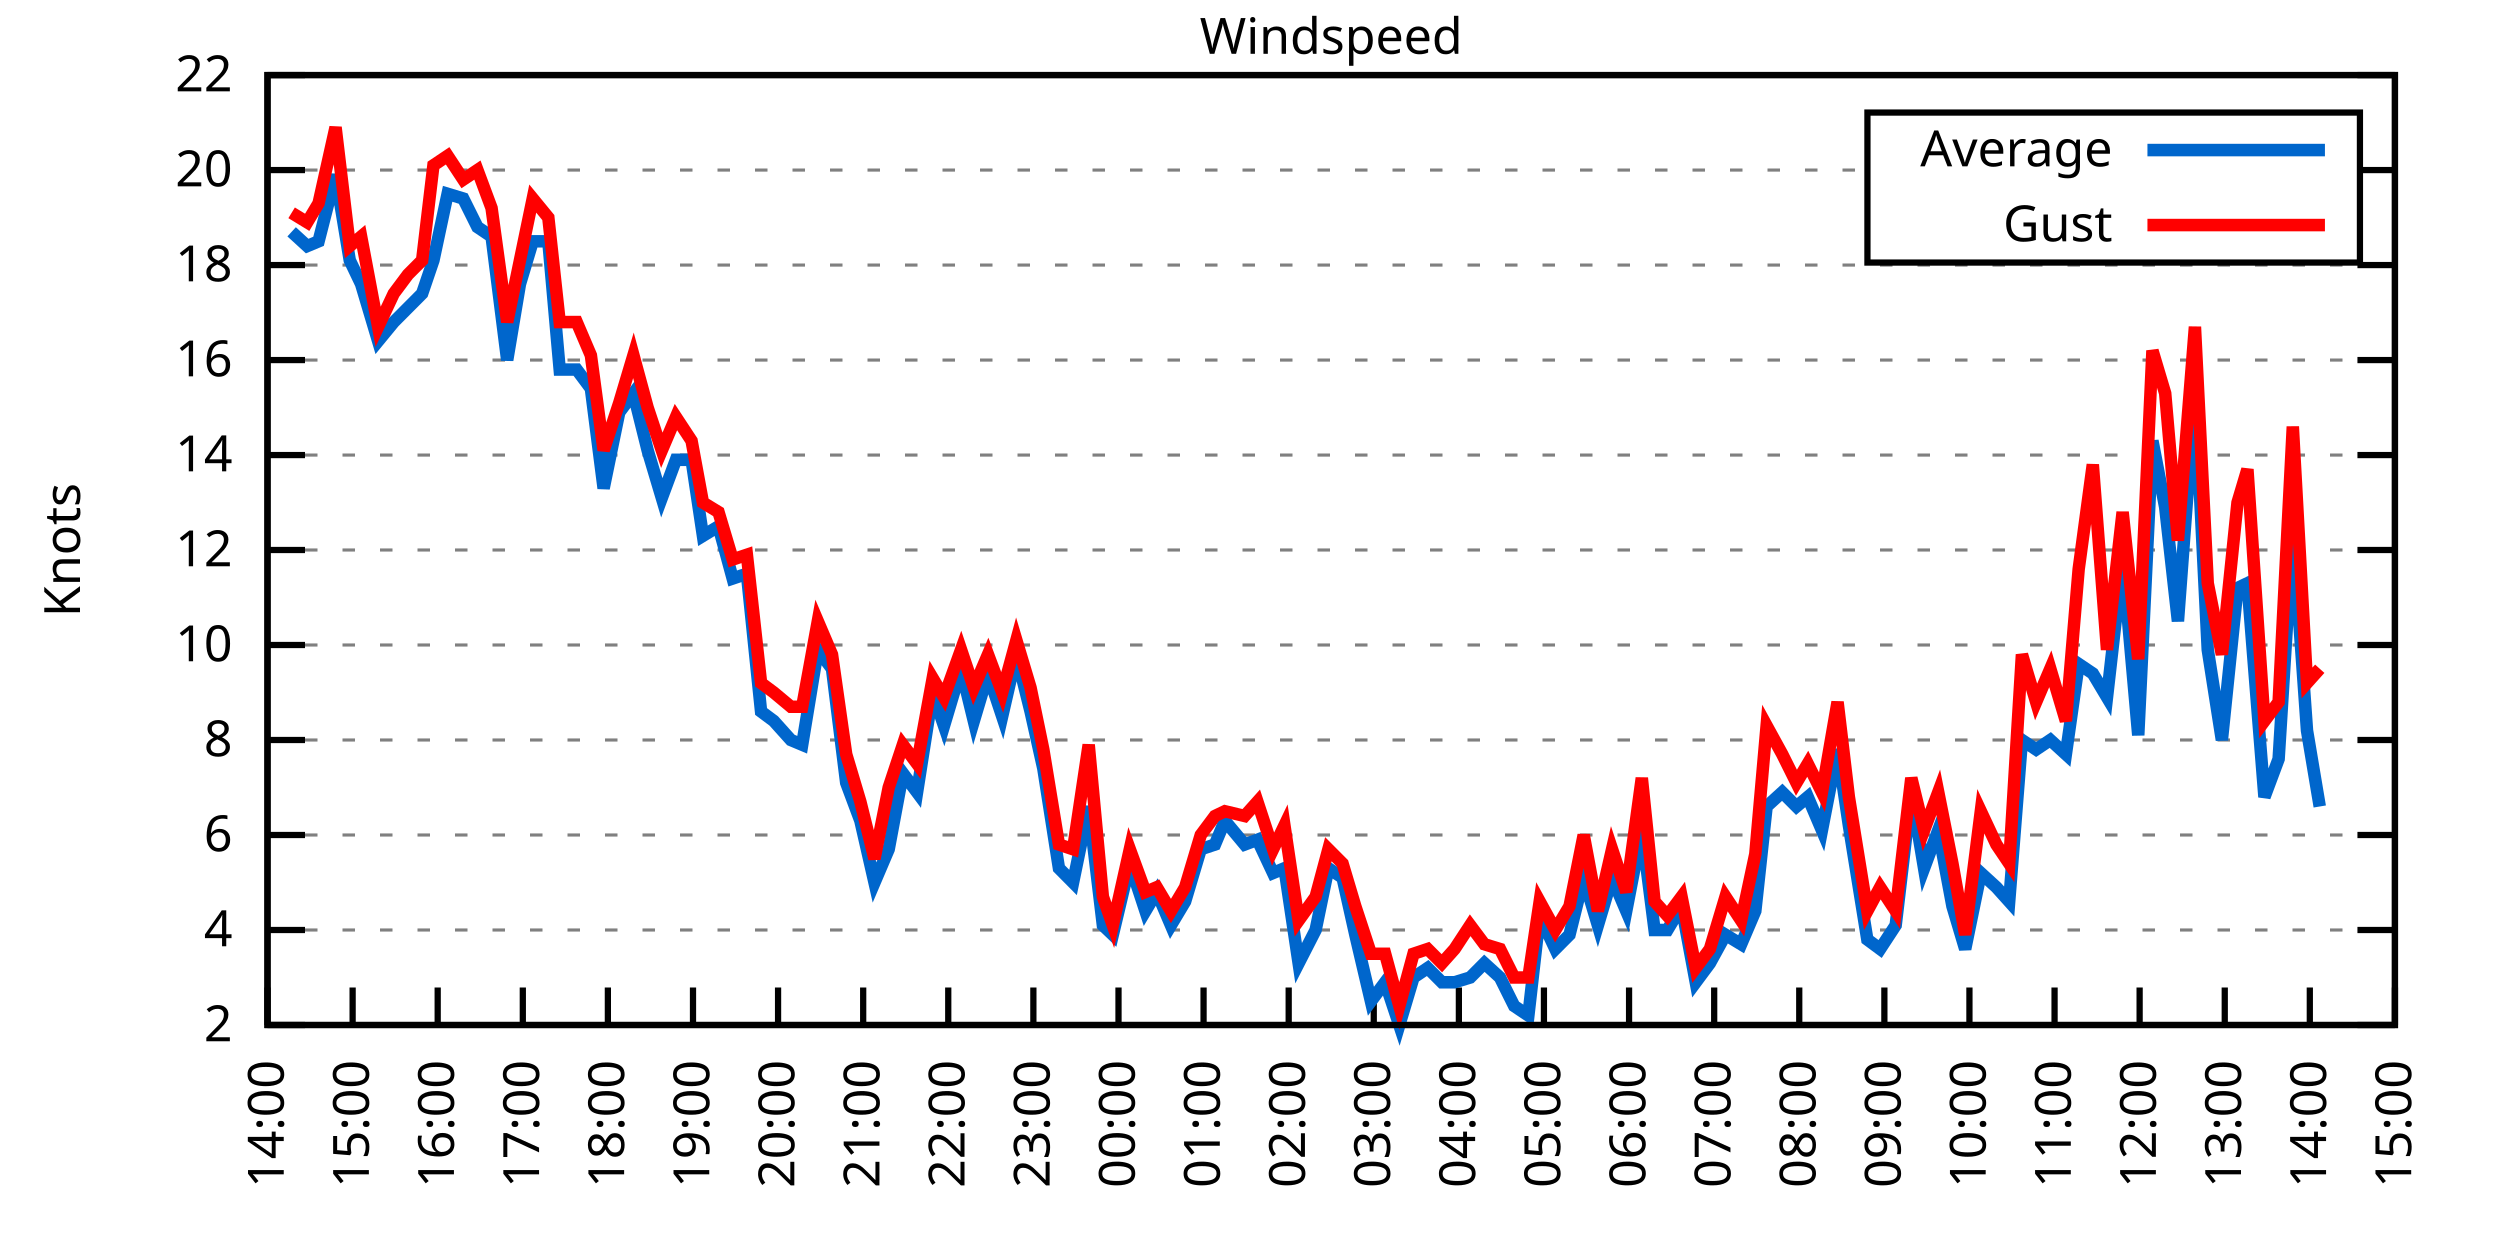
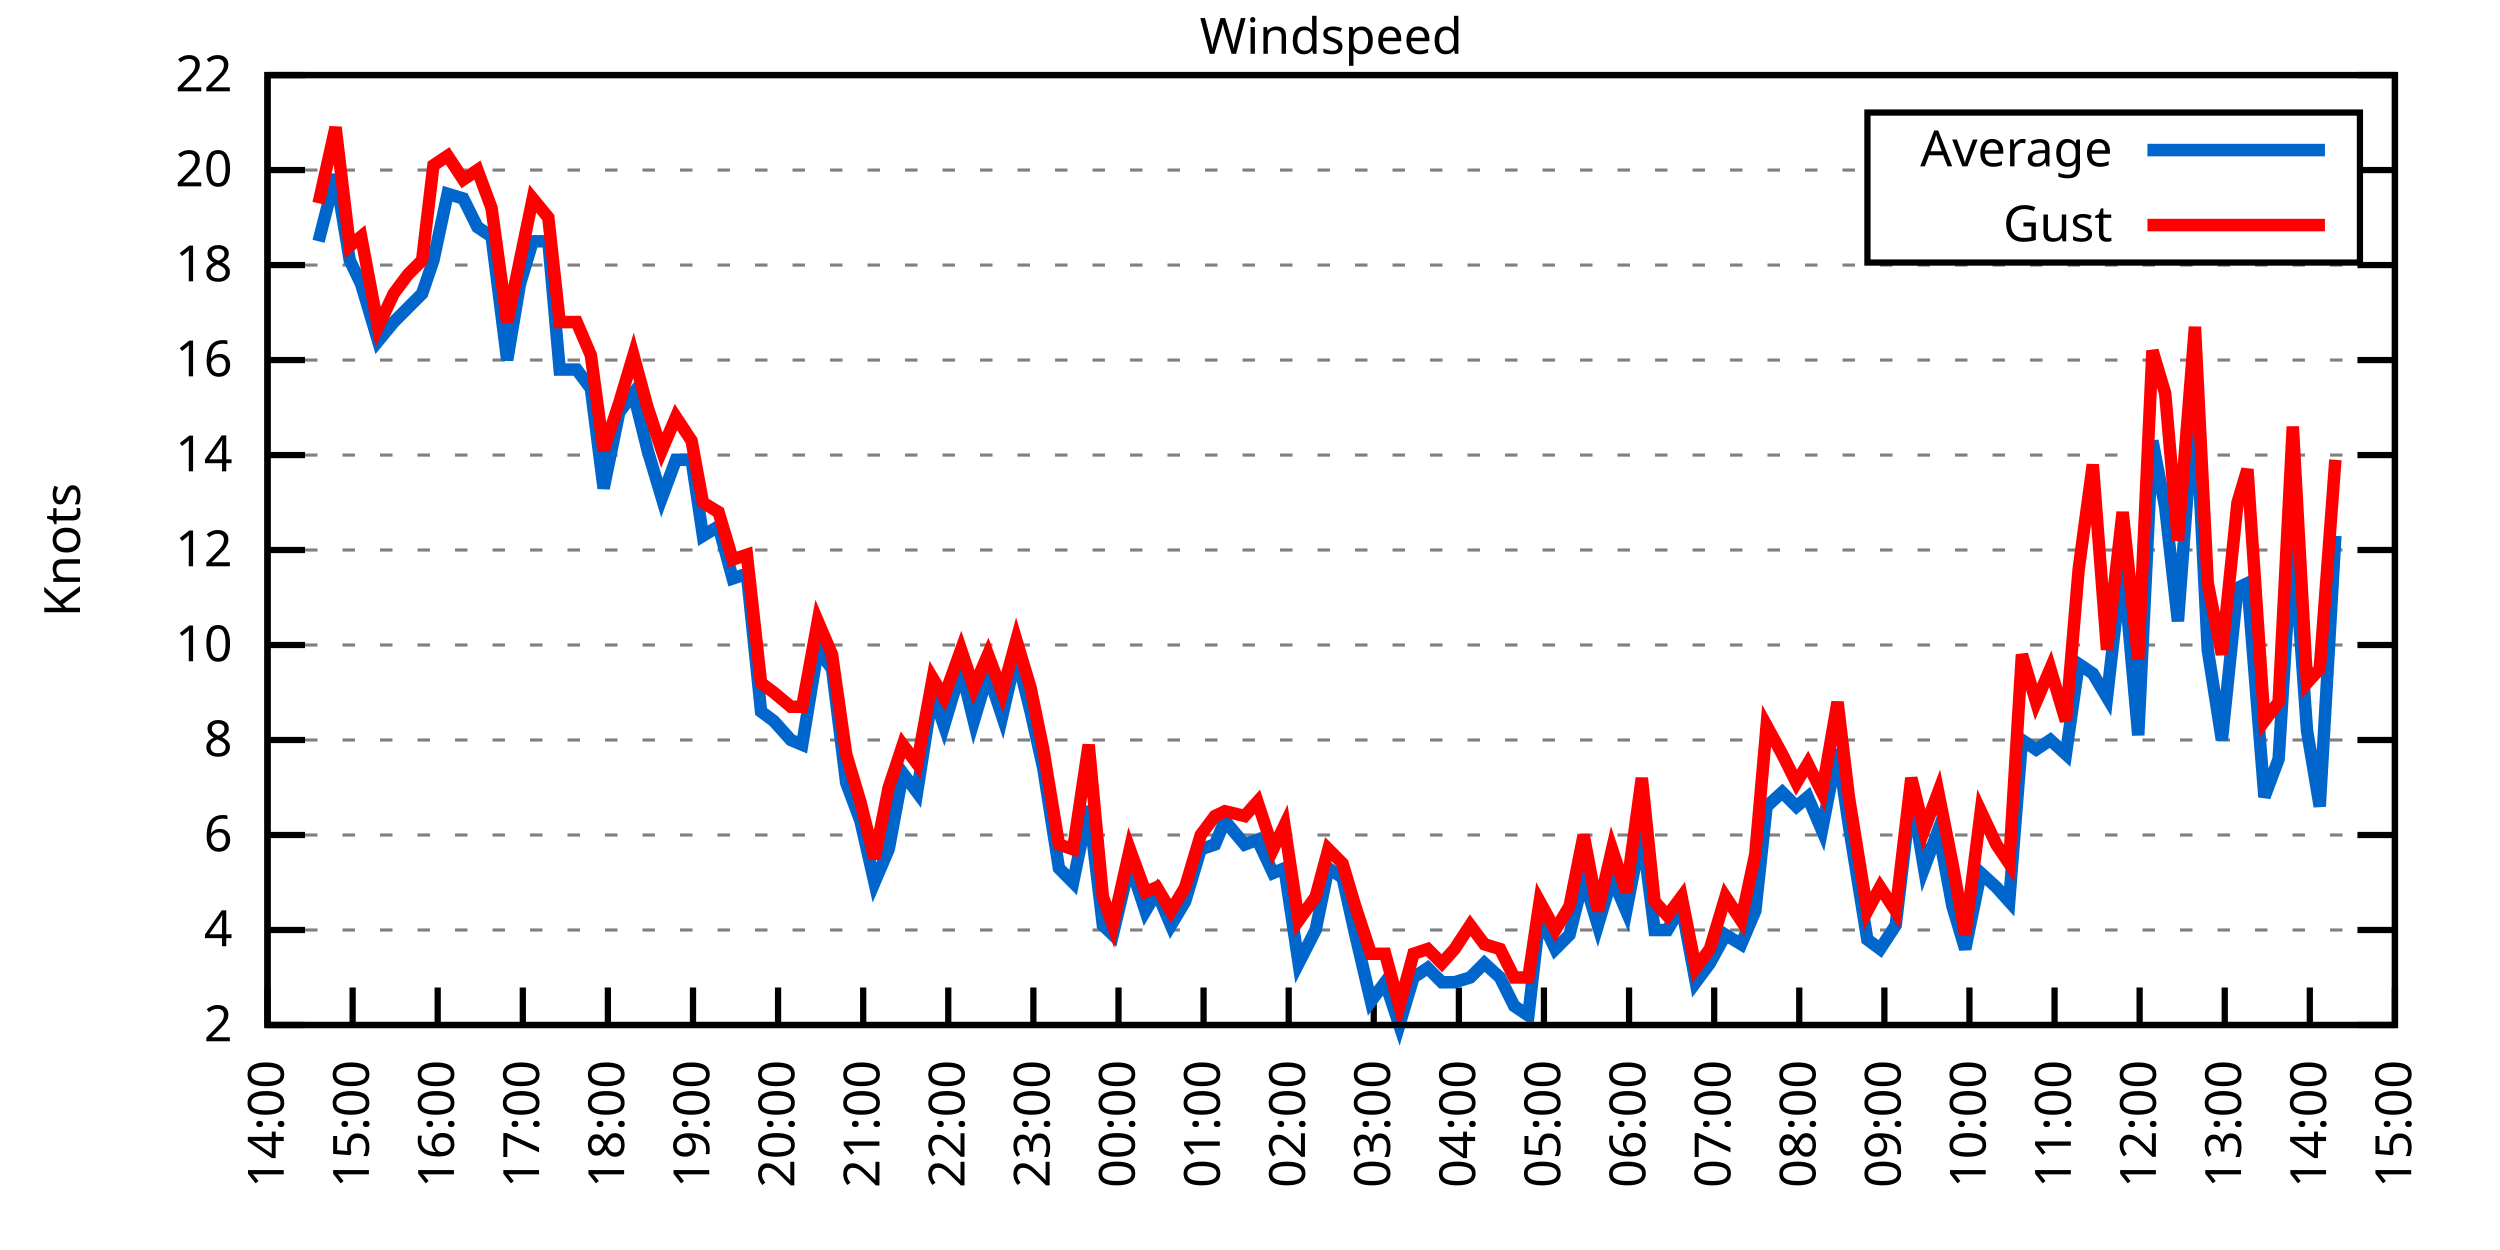
<svg xmlns="http://www.w3.org/2000/svg" xmlns:xlink="http://www.w3.org/1999/xlink" width="400" height="200" viewBox="0 0 400 200">
  <g id="gnuplot_canvas">
    <rect x="0" y="0" width="400" height="200" fill="none" />
    <defs>
      <circle id="gpDot" r="0.5" stroke-width="0.5" stroke="currentColor" />
      <path id="gpPt0" stroke-width="0.333" stroke="currentColor" d="M-1,0 h2 M0,-1 v2" />
      <path id="gpPt1" stroke-width="0.333" stroke="currentColor" d="M-1,-1 L1,1 M1,-1 L-1,1" />
      <path id="gpPt2" stroke-width="0.333" stroke="currentColor" d="M-1,0 L1,0 M0,-1 L0,1 M-1,-1 L1,1 M-1,1 L1,-1" />
      <rect id="gpPt3" stroke-width="0.333" stroke="currentColor" x="-1" y="-1" width="2" height="2" />
      <rect id="gpPt4" stroke-width="0.333" stroke="currentColor" fill="currentColor" x="-1" y="-1" width="2" height="2" />
      <circle id="gpPt5" stroke-width="0.333" stroke="currentColor" cx="0" cy="0" r="1" />
      <use xlink:href="#gpPt5" id="gpPt6" fill="currentColor" stroke="none" />
      <path id="gpPt7" stroke-width="0.333" stroke="currentColor" d="M0,-1.33 L-1.33,0.67 L1.33,0.67 z" />
      <use xlink:href="#gpPt7" id="gpPt8" fill="currentColor" stroke="none" />
      <use xlink:href="#gpPt7" id="gpPt9" stroke="currentColor" transform="rotate(180)" />
      <use xlink:href="#gpPt9" id="gpPt10" fill="currentColor" stroke="none" />
      <use xlink:href="#gpPt3" id="gpPt11" stroke="currentColor" transform="rotate(45)" />
      <use xlink:href="#gpPt11" id="gpPt12" fill="currentColor" stroke="none" />
      <path id="gpPt13" stroke-width="0.333" stroke="currentColor" d="M0,1.330 L1.265,0.411 L0.782,-1.067 L-0.782,-1.076 L-1.265,0.411 z" />
      <use xlink:href="#gpPt13" id="gpPt14" fill="currentColor" stroke="none" />
      <filter id="textbox" filterUnits="objectBoundingBox" x="0" y="0" height="1" width="1">
        <feFlood flood-color="white" flood-opacity="1" result="bgnd" />
        <feComposite in="SourceGraphic" in2="bgnd" operator="atop" />
      </filter>
      <filter id="greybox" filterUnits="objectBoundingBox" x="0" y="0" height="1" width="1">
        <feFlood flood-color="lightgrey" flood-opacity="1" result="grey" />
        <feComposite in="SourceGraphic" in2="grey" operator="atop" />
      </filter>
    </defs>
    <g fill="none" color="white" stroke="currentColor" stroke-width="1.00" stroke-linecap="butt" stroke-linejoin="miter">
</g>
    <g fill="none" color="black" stroke="currentColor" stroke-width="1.00" stroke-linecap="butt" stroke-linejoin="miter">
      <g stroke="none" shape-rendering="crispEdges">
        <polygon fill="rgb(255, 255, 255)" points="42.80,164.00 383.18,164.00 383.18,12.02 42.80,12.02 " />
      </g>
    </g>
    <g fill="none" color="black" stroke="currentColor" stroke-width="1.00" stroke-linecap="butt" stroke-linejoin="miter">
</g>
    <g fill="none" color="black" stroke="black" stroke-width="0.50" stroke-linecap="butt" stroke-linejoin="miter">
</g>
    <g fill="none" color="gray" stroke="currentColor" stroke-width="0.50" stroke-linecap="butt" stroke-linejoin="miter">
      <path stroke="gray" stroke-dasharray="2,4" class="gridline" d="M42.80,164.00 L383.19,164.00  " />
    </g>
    <g fill="none" color="gray" stroke="gray" stroke-width="1.00" stroke-linecap="butt" stroke-linejoin="miter">
</g>
    <g fill="none" color="black" stroke="currentColor" stroke-width="1.00" stroke-linecap="butt" stroke-linejoin="miter">
      <path stroke="black" d="M42.80,164.00 L48.80,164.00 M383.19,164.00 L377.19,164.00  " />
      <g transform="translate(37.20,166.60)" stroke="none" fill="black" font-family="Sans" font-size="8.00" text-anchor="end">
        <text>
          <tspan font-family="Sans"> 2</tspan>
        </text>
      </g>
    </g>
    <g fill="none" color="black" stroke="currentColor" stroke-width="1.00" stroke-linecap="butt" stroke-linejoin="miter">
</g>
    <g fill="none" color="black" stroke="black" stroke-width="0.50" stroke-linecap="butt" stroke-linejoin="miter">
</g>
    <g fill="none" color="gray" stroke="currentColor" stroke-width="0.50" stroke-linecap="butt" stroke-linejoin="miter">
      <path stroke="gray" stroke-dasharray="2,4" class="gridline" d="M42.80,148.80 L383.19,148.80  " />
    </g>
    <g fill="none" color="gray" stroke="gray" stroke-width="1.00" stroke-linecap="butt" stroke-linejoin="miter">
</g>
    <g fill="none" color="black" stroke="currentColor" stroke-width="1.00" stroke-linecap="butt" stroke-linejoin="miter">
      <path stroke="black" d="M42.80,148.80 L48.80,148.80 M383.19,148.80 L377.19,148.80  " />
      <g transform="translate(37.20,151.40)" stroke="none" fill="black" font-family="Sans" font-size="8.00" text-anchor="end">
        <text>
          <tspan font-family="Sans"> 4</tspan>
        </text>
      </g>
    </g>
    <g fill="none" color="black" stroke="currentColor" stroke-width="1.00" stroke-linecap="butt" stroke-linejoin="miter">
</g>
    <g fill="none" color="black" stroke="black" stroke-width="0.50" stroke-linecap="butt" stroke-linejoin="miter">
</g>
    <g fill="none" color="gray" stroke="currentColor" stroke-width="0.50" stroke-linecap="butt" stroke-linejoin="miter">
      <path stroke="gray" stroke-dasharray="2,4" class="gridline" d="M42.80,133.60 L383.19,133.60  " />
    </g>
    <g fill="none" color="gray" stroke="gray" stroke-width="1.00" stroke-linecap="butt" stroke-linejoin="miter">
</g>
    <g fill="none" color="black" stroke="currentColor" stroke-width="1.00" stroke-linecap="butt" stroke-linejoin="miter">
      <path stroke="black" d="M42.80,133.60 L48.80,133.60 M383.19,133.60 L377.19,133.60  " />
      <g transform="translate(37.20,136.20)" stroke="none" fill="black" font-family="Sans" font-size="8.00" text-anchor="end">
        <text>
          <tspan font-family="Sans"> 6</tspan>
        </text>
      </g>
    </g>
    <g fill="none" color="black" stroke="currentColor" stroke-width="1.00" stroke-linecap="butt" stroke-linejoin="miter">
</g>
    <g fill="none" color="black" stroke="black" stroke-width="0.50" stroke-linecap="butt" stroke-linejoin="miter">
</g>
    <g fill="none" color="gray" stroke="currentColor" stroke-width="0.50" stroke-linecap="butt" stroke-linejoin="miter">
      <path stroke="gray" stroke-dasharray="2,4" class="gridline" d="M42.80,118.40 L383.19,118.40  " />
    </g>
    <g fill="none" color="gray" stroke="gray" stroke-width="1.00" stroke-linecap="butt" stroke-linejoin="miter">
</g>
    <g fill="none" color="black" stroke="currentColor" stroke-width="1.00" stroke-linecap="butt" stroke-linejoin="miter">
      <path stroke="black" d="M42.80,118.40 L48.80,118.40 M383.19,118.40 L377.19,118.40  " />
      <g transform="translate(37.20,121.00)" stroke="none" fill="black" font-family="Sans" font-size="8.00" text-anchor="end">
        <text>
          <tspan font-family="Sans"> 8</tspan>
        </text>
      </g>
    </g>
    <g fill="none" color="black" stroke="currentColor" stroke-width="1.00" stroke-linecap="butt" stroke-linejoin="miter">
</g>
    <g fill="none" color="black" stroke="black" stroke-width="0.50" stroke-linecap="butt" stroke-linejoin="miter">
</g>
    <g fill="none" color="gray" stroke="currentColor" stroke-width="0.50" stroke-linecap="butt" stroke-linejoin="miter">
      <path stroke="gray" stroke-dasharray="2,4" class="gridline" d="M42.80,103.20 L383.19,103.20  " />
    </g>
    <g fill="none" color="gray" stroke="gray" stroke-width="1.00" stroke-linecap="butt" stroke-linejoin="miter">
</g>
    <g fill="none" color="black" stroke="currentColor" stroke-width="1.00" stroke-linecap="butt" stroke-linejoin="miter">
      <path stroke="black" d="M42.80,103.20 L48.80,103.20 M383.19,103.20 L377.19,103.20  " />
      <g transform="translate(37.20,105.80)" stroke="none" fill="black" font-family="Sans" font-size="8.00" text-anchor="end">
        <text>
          <tspan font-family="Sans"> 10</tspan>
        </text>
      </g>
    </g>
    <g fill="none" color="black" stroke="currentColor" stroke-width="1.00" stroke-linecap="butt" stroke-linejoin="miter">
</g>
    <g fill="none" color="black" stroke="black" stroke-width="0.50" stroke-linecap="butt" stroke-linejoin="miter">
</g>
    <g fill="none" color="gray" stroke="currentColor" stroke-width="0.50" stroke-linecap="butt" stroke-linejoin="miter">
      <path stroke="gray" stroke-dasharray="2,4" class="gridline" d="M42.80,88.00 L383.19,88.00  " />
    </g>
    <g fill="none" color="gray" stroke="gray" stroke-width="1.00" stroke-linecap="butt" stroke-linejoin="miter">
</g>
    <g fill="none" color="black" stroke="currentColor" stroke-width="1.00" stroke-linecap="butt" stroke-linejoin="miter">
      <path stroke="black" d="M42.80,88.00 L48.80,88.00 M383.19,88.00 L377.19,88.00  " />
      <g transform="translate(37.20,90.60)" stroke="none" fill="black" font-family="Sans" font-size="8.00" text-anchor="end">
        <text>
          <tspan font-family="Sans"> 12</tspan>
        </text>
      </g>
    </g>
    <g fill="none" color="black" stroke="currentColor" stroke-width="1.00" stroke-linecap="butt" stroke-linejoin="miter">
</g>
    <g fill="none" color="black" stroke="black" stroke-width="0.50" stroke-linecap="butt" stroke-linejoin="miter">
</g>
    <g fill="none" color="gray" stroke="currentColor" stroke-width="0.50" stroke-linecap="butt" stroke-linejoin="miter">
      <path stroke="gray" stroke-dasharray="2,4" class="gridline" d="M42.80,72.81 L383.19,72.81  " />
    </g>
    <g fill="none" color="gray" stroke="gray" stroke-width="1.00" stroke-linecap="butt" stroke-linejoin="miter">
</g>
    <g fill="none" color="black" stroke="currentColor" stroke-width="1.00" stroke-linecap="butt" stroke-linejoin="miter">
      <path stroke="black" d="M42.80,72.81 L48.80,72.81 M383.19,72.81 L377.19,72.81  " />
      <g transform="translate(37.20,75.41)" stroke="none" fill="black" font-family="Sans" font-size="8.00" text-anchor="end">
        <text>
          <tspan font-family="Sans"> 14</tspan>
        </text>
      </g>
    </g>
    <g fill="none" color="black" stroke="currentColor" stroke-width="1.00" stroke-linecap="butt" stroke-linejoin="miter">
</g>
    <g fill="none" color="black" stroke="black" stroke-width="0.50" stroke-linecap="butt" stroke-linejoin="miter">
</g>
    <g fill="none" color="gray" stroke="currentColor" stroke-width="0.50" stroke-linecap="butt" stroke-linejoin="miter">
      <path stroke="gray" stroke-dasharray="2,4" class="gridline" d="M42.80,57.61 L383.19,57.61  " />
    </g>
    <g fill="none" color="gray" stroke="gray" stroke-width="1.00" stroke-linecap="butt" stroke-linejoin="miter">
</g>
    <g fill="none" color="black" stroke="currentColor" stroke-width="1.00" stroke-linecap="butt" stroke-linejoin="miter">
      <path stroke="black" d="M42.80,57.61 L48.80,57.61 M383.19,57.61 L377.19,57.61  " />
      <g transform="translate(37.20,60.21)" stroke="none" fill="black" font-family="Sans" font-size="8.00" text-anchor="end">
        <text>
          <tspan font-family="Sans"> 16</tspan>
        </text>
      </g>
    </g>
    <g fill="none" color="black" stroke="currentColor" stroke-width="1.00" stroke-linecap="butt" stroke-linejoin="miter">
</g>
    <g fill="none" color="black" stroke="black" stroke-width="0.50" stroke-linecap="butt" stroke-linejoin="miter">
</g>
    <g fill="none" color="gray" stroke="currentColor" stroke-width="0.50" stroke-linecap="butt" stroke-linejoin="miter">
      <path stroke="gray" stroke-dasharray="2,4" class="gridline" d="M42.80,42.41 L383.19,42.41  " />
    </g>
    <g fill="none" color="gray" stroke="gray" stroke-width="1.00" stroke-linecap="butt" stroke-linejoin="miter">
</g>
    <g fill="none" color="black" stroke="currentColor" stroke-width="1.00" stroke-linecap="butt" stroke-linejoin="miter">
      <path stroke="black" d="M42.80,42.41 L48.80,42.41 M383.19,42.41 L377.19,42.41  " />
      <g transform="translate(37.20,45.01)" stroke="none" fill="black" font-family="Sans" font-size="8.00" text-anchor="end">
        <text>
          <tspan font-family="Sans"> 18</tspan>
        </text>
      </g>
    </g>
    <g fill="none" color="black" stroke="currentColor" stroke-width="1.00" stroke-linecap="butt" stroke-linejoin="miter">
</g>
    <g fill="none" color="black" stroke="black" stroke-width="0.50" stroke-linecap="butt" stroke-linejoin="miter">
</g>
    <g fill="none" color="gray" stroke="currentColor" stroke-width="0.50" stroke-linecap="butt" stroke-linejoin="miter">
      <path stroke="gray" stroke-dasharray="2,4" class="gridline" d="M42.80,27.21 L298.79,27.21 M377.59,27.21 L383.19,27.21  " />
    </g>
    <g fill="none" color="gray" stroke="gray" stroke-width="1.00" stroke-linecap="butt" stroke-linejoin="miter">
</g>
    <g fill="none" color="black" stroke="currentColor" stroke-width="1.00" stroke-linecap="butt" stroke-linejoin="miter">
      <path stroke="black" d="M42.80,27.21 L48.80,27.21 M383.19,27.21 L377.19,27.21  " />
      <g transform="translate(37.20,29.81)" stroke="none" fill="black" font-family="Sans" font-size="8.00" text-anchor="end">
        <text>
          <tspan font-family="Sans"> 20</tspan>
        </text>
      </g>
    </g>
    <g fill="none" color="black" stroke="currentColor" stroke-width="1.00" stroke-linecap="butt" stroke-linejoin="miter">
</g>
    <g fill="none" color="black" stroke="black" stroke-width="0.50" stroke-linecap="butt" stroke-linejoin="miter">
</g>
    <g fill="none" color="gray" stroke="currentColor" stroke-width="0.50" stroke-linecap="butt" stroke-linejoin="miter">
      <path stroke="gray" stroke-dasharray="2,4" class="gridline" d="M42.80,12.01 L383.19,12.01  " />
    </g>
    <g fill="none" color="gray" stroke="gray" stroke-width="1.00" stroke-linecap="butt" stroke-linejoin="miter">
</g>
    <g fill="none" color="black" stroke="currentColor" stroke-width="1.00" stroke-linecap="butt" stroke-linejoin="miter">
      <path stroke="black" d="M42.80,12.01 L48.80,12.01 M383.19,12.01 L377.19,12.01  " />
      <g transform="translate(37.20,14.61)" stroke="none" fill="black" font-family="Sans" font-size="8.00" text-anchor="end">
        <text>
          <tspan font-family="Sans"> 22</tspan>
        </text>
      </g>
    </g>
    <g fill="none" color="black" stroke="currentColor" stroke-width="1.00" stroke-linecap="butt" stroke-linejoin="miter">
      <path stroke="black" d="M42.80,164.00 L42.80,158.00  " />
      <g transform="translate(45.40,169.60) rotate(270.00)" stroke="none" fill="black" font-family="Sans" font-size="8.00" text-anchor="end">
        <text>
          <tspan font-family="Sans">14:00</tspan>
        </text>
      </g>
    </g>
    <g fill="none" color="black" stroke="currentColor" stroke-width="1.00" stroke-linecap="butt" stroke-linejoin="miter">
      <path stroke="black" d="M56.42,164.00 L56.42,158.00  " />
      <g transform="translate(59.02,169.60) rotate(270.00)" stroke="none" fill="black" font-family="Sans" font-size="8.00" text-anchor="end">
        <text>
          <tspan font-family="Sans">15:00</tspan>
        </text>
      </g>
    </g>
    <g fill="none" color="black" stroke="currentColor" stroke-width="1.00" stroke-linecap="butt" stroke-linejoin="miter">
      <path stroke="black" d="M70.03,164.00 L70.03,158.00  " />
      <g transform="translate(72.63,169.60) rotate(270.00)" stroke="none" fill="black" font-family="Sans" font-size="8.00" text-anchor="end">
        <text>
          <tspan font-family="Sans">16:00</tspan>
        </text>
      </g>
    </g>
    <g fill="none" color="black" stroke="currentColor" stroke-width="1.00" stroke-linecap="butt" stroke-linejoin="miter">
      <path stroke="black" d="M83.65,164.00 L83.65,158.00  " />
      <g transform="translate(86.25,169.60) rotate(270.00)" stroke="none" fill="black" font-family="Sans" font-size="8.00" text-anchor="end">
        <text>
          <tspan font-family="Sans">17:00</tspan>
        </text>
      </g>
    </g>
    <g fill="none" color="black" stroke="currentColor" stroke-width="1.00" stroke-linecap="butt" stroke-linejoin="miter">
      <path stroke="black" d="M97.26,164.00 L97.26,158.00  " />
      <g transform="translate(99.86,169.60) rotate(270.00)" stroke="none" fill="black" font-family="Sans" font-size="8.00" text-anchor="end">
        <text>
          <tspan font-family="Sans">18:00</tspan>
        </text>
      </g>
    </g>
    <g fill="none" color="black" stroke="currentColor" stroke-width="1.00" stroke-linecap="butt" stroke-linejoin="miter">
      <path stroke="black" d="M110.88,164.00 L110.88,158.00  " />
      <g transform="translate(113.48,169.60) rotate(270.00)" stroke="none" fill="black" font-family="Sans" font-size="8.00" text-anchor="end">
        <text>
          <tspan font-family="Sans">19:00</tspan>
        </text>
      </g>
    </g>
    <g fill="none" color="black" stroke="currentColor" stroke-width="1.00" stroke-linecap="butt" stroke-linejoin="miter">
      <path stroke="black" d="M124.49,164.00 L124.49,158.00  " />
      <g transform="translate(127.09,169.60) rotate(270.00)" stroke="none" fill="black" font-family="Sans" font-size="8.00" text-anchor="end">
        <text>
          <tspan font-family="Sans">20:00</tspan>
        </text>
      </g>
    </g>
    <g fill="none" color="black" stroke="currentColor" stroke-width="1.00" stroke-linecap="butt" stroke-linejoin="miter">
      <path stroke="black" d="M138.11,164.00 L138.11,158.00  " />
      <g transform="translate(140.71,169.60) rotate(270.00)" stroke="none" fill="black" font-family="Sans" font-size="8.00" text-anchor="end">
        <text>
          <tspan font-family="Sans">21:00</tspan>
        </text>
      </g>
    </g>
    <g fill="none" color="black" stroke="currentColor" stroke-width="1.00" stroke-linecap="butt" stroke-linejoin="miter">
      <path stroke="black" d="M151.72,164.00 L151.72,158.00  " />
      <g transform="translate(154.32,169.60) rotate(270.00)" stroke="none" fill="black" font-family="Sans" font-size="8.00" text-anchor="end">
        <text>
          <tspan font-family="Sans">22:00</tspan>
        </text>
      </g>
    </g>
    <g fill="none" color="black" stroke="currentColor" stroke-width="1.00" stroke-linecap="butt" stroke-linejoin="miter">
      <path stroke="black" d="M165.34,164.00 L165.34,158.00  " />
      <g transform="translate(167.94,169.60) rotate(270.00)" stroke="none" fill="black" font-family="Sans" font-size="8.00" text-anchor="end">
        <text>
          <tspan font-family="Sans">23:00</tspan>
        </text>
      </g>
    </g>
    <g fill="none" color="black" stroke="currentColor" stroke-width="1.00" stroke-linecap="butt" stroke-linejoin="miter">
      <path stroke="black" d="M178.96,164.00 L178.96,158.00  " />
      <g transform="translate(181.56,169.60) rotate(270.00)" stroke="none" fill="black" font-family="Sans" font-size="8.00" text-anchor="end">
        <text>
          <tspan font-family="Sans">00:00</tspan>
        </text>
      </g>
    </g>
    <g fill="none" color="black" stroke="currentColor" stroke-width="1.00" stroke-linecap="butt" stroke-linejoin="miter">
      <path stroke="black" d="M192.57,164.00 L192.57,158.00  " />
      <g transform="translate(195.17,169.60) rotate(270.00)" stroke="none" fill="black" font-family="Sans" font-size="8.00" text-anchor="end">
        <text>
          <tspan font-family="Sans">01:00</tspan>
        </text>
      </g>
    </g>
    <g fill="none" color="black" stroke="currentColor" stroke-width="1.00" stroke-linecap="butt" stroke-linejoin="miter">
      <path stroke="black" d="M206.19,164.00 L206.19,158.00  " />
      <g transform="translate(208.79,169.60) rotate(270.00)" stroke="none" fill="black" font-family="Sans" font-size="8.00" text-anchor="end">
        <text>
          <tspan font-family="Sans">02:00</tspan>
        </text>
      </g>
    </g>
    <g fill="none" color="black" stroke="currentColor" stroke-width="1.00" stroke-linecap="butt" stroke-linejoin="miter">
      <path stroke="black" d="M219.80,164.00 L219.80,158.00  " />
      <g transform="translate(222.40,169.60) rotate(270.00)" stroke="none" fill="black" font-family="Sans" font-size="8.00" text-anchor="end">
        <text>
          <tspan font-family="Sans">03:00</tspan>
        </text>
      </g>
    </g>
    <g fill="none" color="black" stroke="currentColor" stroke-width="1.00" stroke-linecap="butt" stroke-linejoin="miter">
      <path stroke="black" d="M233.42,164.00 L233.42,158.00  " />
      <g transform="translate(236.02,169.60) rotate(270.00)" stroke="none" fill="black" font-family="Sans" font-size="8.00" text-anchor="end">
        <text>
          <tspan font-family="Sans">04:00</tspan>
        </text>
      </g>
    </g>
    <g fill="none" color="black" stroke="currentColor" stroke-width="1.00" stroke-linecap="butt" stroke-linejoin="miter">
      <path stroke="black" d="M247.03,164.00 L247.03,158.00  " />
      <g transform="translate(249.63,169.60) rotate(270.00)" stroke="none" fill="black" font-family="Sans" font-size="8.00" text-anchor="end">
        <text>
          <tspan font-family="Sans">05:00</tspan>
        </text>
      </g>
    </g>
    <g fill="none" color="black" stroke="currentColor" stroke-width="1.00" stroke-linecap="butt" stroke-linejoin="miter">
      <path stroke="black" d="M260.65,164.00 L260.65,158.00  " />
      <g transform="translate(263.25,169.60) rotate(270.00)" stroke="none" fill="black" font-family="Sans" font-size="8.00" text-anchor="end">
        <text>
          <tspan font-family="Sans">06:00</tspan>
        </text>
      </g>
    </g>
    <g fill="none" color="black" stroke="currentColor" stroke-width="1.00" stroke-linecap="butt" stroke-linejoin="miter">
      <path stroke="black" d="M274.27,164.00 L274.27,158.00  " />
      <g transform="translate(276.87,169.60) rotate(270.00)" stroke="none" fill="black" font-family="Sans" font-size="8.00" text-anchor="end">
        <text>
          <tspan font-family="Sans">07:00</tspan>
        </text>
      </g>
    </g>
    <g fill="none" color="black" stroke="currentColor" stroke-width="1.00" stroke-linecap="butt" stroke-linejoin="miter">
      <path stroke="black" d="M287.88,164.00 L287.88,158.00  " />
      <g transform="translate(290.48,169.60) rotate(270.00)" stroke="none" fill="black" font-family="Sans" font-size="8.00" text-anchor="end">
        <text>
          <tspan font-family="Sans">08:00</tspan>
        </text>
      </g>
    </g>
    <g fill="none" color="black" stroke="currentColor" stroke-width="1.00" stroke-linecap="butt" stroke-linejoin="miter">
      <path stroke="black" d="M301.50,164.00 L301.50,158.00  " />
      <g transform="translate(304.10,169.60) rotate(270.00)" stroke="none" fill="black" font-family="Sans" font-size="8.00" text-anchor="end">
        <text>
          <tspan font-family="Sans">09:00</tspan>
        </text>
      </g>
    </g>
    <g fill="none" color="black" stroke="currentColor" stroke-width="1.00" stroke-linecap="butt" stroke-linejoin="miter">
      <path stroke="black" d="M315.11,164.00 L315.11,158.00  " />
      <g transform="translate(317.71,169.60) rotate(270.00)" stroke="none" fill="black" font-family="Sans" font-size="8.00" text-anchor="end">
        <text>
          <tspan font-family="Sans">10:00</tspan>
        </text>
      </g>
    </g>
    <g fill="none" color="black" stroke="currentColor" stroke-width="1.00" stroke-linecap="butt" stroke-linejoin="miter">
      <path stroke="black" d="M328.73,164.00 L328.73,158.00  " />
      <g transform="translate(331.33,169.60) rotate(270.00)" stroke="none" fill="black" font-family="Sans" font-size="8.00" text-anchor="end">
        <text>
          <tspan font-family="Sans">11:00</tspan>
        </text>
      </g>
    </g>
    <g fill="none" color="black" stroke="currentColor" stroke-width="1.00" stroke-linecap="butt" stroke-linejoin="miter">
      <path stroke="black" d="M342.34,164.00 L342.34,158.00  " />
      <g transform="translate(344.94,169.60) rotate(270.00)" stroke="none" fill="black" font-family="Sans" font-size="8.00" text-anchor="end">
        <text>
          <tspan font-family="Sans">12:00</tspan>
        </text>
      </g>
    </g>
    <g fill="none" color="black" stroke="currentColor" stroke-width="1.00" stroke-linecap="butt" stroke-linejoin="miter">
      <path stroke="black" d="M355.96,164.00 L355.96,158.00  " />
      <g transform="translate(358.56,169.60) rotate(270.00)" stroke="none" fill="black" font-family="Sans" font-size="8.00" text-anchor="end">
        <text>
          <tspan font-family="Sans">13:00</tspan>
        </text>
      </g>
    </g>
    <g fill="none" color="black" stroke="currentColor" stroke-width="1.00" stroke-linecap="butt" stroke-linejoin="miter">
      <path stroke="black" d="M369.57,164.00 L369.57,158.00  " />
      <g transform="translate(372.17,169.60) rotate(270.00)" stroke="none" fill="black" font-family="Sans" font-size="8.00" text-anchor="end">
        <text>
          <tspan font-family="Sans">14:00</tspan>
        </text>
      </g>
    </g>
    <g fill="none" color="black" stroke="currentColor" stroke-width="1.00" stroke-linecap="butt" stroke-linejoin="miter">
      <path stroke="black" d="M383.19,164.00 L383.19,158.00  " />
      <g transform="translate(385.79,169.60) rotate(270.00)" stroke="none" fill="black" font-family="Sans" font-size="8.00" text-anchor="end">
        <text>
          <tspan font-family="Sans">15:00</tspan>
        </text>
      </g>
    </g>
    <g fill="none" color="black" stroke="currentColor" stroke-width="1.00" stroke-linecap="butt" stroke-linejoin="miter">
</g>
    <g fill="none" color="black" stroke="currentColor" stroke-width="1.00" stroke-linecap="butt" stroke-linejoin="miter">
      <path stroke="black" d="M42.80,12.01 L42.80,164.00 L383.19,164.00 L383.19,12.01 L42.80,12.01 Z  " />
    </g>
    <g fill="none" color="black" stroke="currentColor" stroke-width="1.00" stroke-linecap="butt" stroke-linejoin="miter">
</g>
    <g fill="none" color="black" stroke="currentColor" stroke-width="1.00" stroke-linecap="butt" stroke-linejoin="miter">
      <path stroke="black" d="M298.79,42.01 L298.79,18.01 L377.59,18.01 L377.59,42.01 L298.79,42.01 Z  " />
    </g>
    <g id="Windspeed_plot_1">
      <g fill="none" color="white" stroke="black" stroke-width="2.00" stroke-linecap="butt" stroke-linejoin="miter">
</g>
      <g fill="none" color="black" stroke="currentColor" stroke-width="2.00" stroke-linecap="butt" stroke-linejoin="miter">
        <g transform="translate(337.99,26.61)" stroke="none" fill="black" font-family="Sans" font-size="8.00" text-anchor="end">
          <text>
            <tspan font-family="Sans">Average</tspan>
          </text>
        </g>
      </g>
      <g fill="none" color="black" stroke="currentColor" stroke-width="2.00" stroke-linecap="butt" stroke-linejoin="miter">
-         <path stroke="rgb(  0, 102, 204)" d="M343.59,24.01 L371.99,24.01 M46.66,37.09 L49.15,39.37 L50.97,38.61 L53.69,27.97 L55.96,41.65 L57.78,45.45   L60.50,54.57 L63.00,51.53 L65.27,49.25 L67.54,46.97 L69.35,41.65 L71.62,31.01 L74.12,31.77 L76.39,36.33   L78.65,37.85 L81.15,57.61 L83.19,45.45 L85.24,38.61 L87.73,38.61 L89.55,59.13 L92.27,59.13 L94.54,62.17   L96.58,78.13 L99.08,65.97 L101.35,62.93 L103.62,72.05 L105.89,79.65 L108.15,73.57 L110.65,73.57 L112.47,85.73   L114.96,84.21 L117.23,92.56 L119.50,91.80 L121.77,113.84 L123.81,115.36 L126.54,118.40 L128.35,119.16 L130.85,103.96   L133.12,107.00 L135.39,125.24 L137.66,131.32 L139.92,141.20 L142.19,135.88 L144.46,123.72 L146.73,126.76 L149.23,110.80   L151.04,116.12 L153.77,107.00 L155.81,115.36 L158.08,107.76 L160.35,114.60 L162.62,104.72 L164.89,113.84 L166.93,122.96   L169.43,138.92 L171.69,141.20 L174.19,129.04 L176.46,148.04 L178.05,149.56 L180.77,138.16 L183.27,145.76 L185.08,142.72   L187.35,148.04 L189.62,144.24 L192.12,135.88 L194.39,135.12 L195.98,131.32 L199.15,135.12 L201.19,134.36 L203.69,139.68   L205.51,138.92 L207.78,154.12 L210.50,148.80 L212.54,138.92 L214.81,140.44 L216.85,149.56 L219.35,160.20 L221.62,157.16   L223.89,164.00 L226.16,156.40 L228.43,154.88 L230.70,157.16 L232.74,157.16 L235.23,156.40 L237.50,154.12 L240.00,156.40   L242.27,160.96 L244.54,162.48 L246.35,146.52 L248.85,151.84 L251.12,149.56 L253.39,140.44 L255.66,148.04 L257.93,140.44   L260.20,145.76 L262.69,132.84 L264.73,148.80 L266.78,148.80 L269.05,145.00 L271.32,157.16 L273.58,154.12 L276.08,149.56   L278.58,151.08 L280.85,145.76 L282.66,129.04 L285.16,126.76 L287.43,129.04 L289.24,127.52 L291.51,132.84 L294.01,119.92   L295.82,132.08 L298.77,150.32 L300.82,151.84 L303.31,148.04 L305.81,126.76 L307.85,138.92 L310.12,132.84 L312.39,145.00   L314.43,151.84 L316.93,139.68 L319.42,141.96 L321.47,144.24 L323.51,118.40 L325.78,119.92 L328.05,118.40 L330.54,120.68   L332.59,106.24 L334.85,107.76 L337.12,111.56 L339.62,89.52 L342.12,117.64 L344.39,70.53 L346.43,81.17 L348.47,99.40   L351.19,62.93 L353.24,103.96 L355.50,118.40 L358.00,94.08 L359.59,93.32 L362.31,127.52 L364.58,121.44 L366.85,84.97   L369.12,116.88 L371.16,129.04  " />
+         <path stroke="rgb(  0, 102, 204)" d="M343.59,24.01 L371.99,24.01 M50.97,38.61 L53.69,27.97 L55.96,41.65 L57.78,45.45 L60.50,54.57 L63.00,51.53   L65.27,49.25 L67.54,46.97 L69.35,41.65 L71.62,31.01 L74.12,31.77 L76.39,36.33 L78.65,37.85 L81.15,57.61   L83.19,45.45 L85.24,38.61 L87.73,38.61 L89.55,59.13 L92.27,59.13 L94.54,62.17 L96.58,78.13 L99.08,65.97   L101.35,62.93 L103.62,72.05 L105.89,79.65 L108.15,73.57 L110.65,73.57 L112.47,85.73 L114.96,84.21 L117.23,92.56   L119.50,91.80 L121.77,113.84 L123.81,115.36 L126.54,118.40 L128.35,119.16 L130.85,103.96 L133.12,107.00 L135.39,125.24   L137.66,131.32 L139.92,141.20 L142.19,135.88 L144.46,123.72 L146.73,126.76 L149.23,110.80 L151.04,116.12 L153.77,107.00   L155.81,115.36 L158.08,107.76 L160.35,114.60 L162.62,104.72 L164.89,113.84 L166.93,122.96 L169.43,138.92 L171.69,141.20   L174.19,129.04 L176.46,148.04 L178.05,149.56 L180.77,138.16 L183.27,145.76 L185.08,142.72 L187.35,148.04 L189.62,144.24   L192.12,135.88 L194.39,135.12 L195.98,131.32 L199.15,135.12 L201.19,134.36 L203.69,139.68 L205.51,138.92 L207.78,154.12   L210.50,148.80 L212.54,138.92 L214.81,140.44 L216.85,149.56 L219.35,160.20 L221.62,157.16 L223.89,164.00 L226.16,156.40   L228.43,154.88 L230.70,157.16 L232.74,157.16 L235.23,156.40 L237.50,154.12 L240.00,156.40 L242.27,160.96 L244.54,162.48   L246.35,146.52 L248.85,151.84 L251.12,149.56 L253.39,140.44 L255.66,148.04 L257.93,140.44 L260.20,145.76 L262.69,132.84   L264.73,148.80 L266.78,148.80 L269.05,145.00 L271.32,157.16 L273.58,154.12 L276.08,149.56 L278.58,151.08 L280.85,145.76   L282.66,129.04 L285.16,126.76 L287.43,129.04 L289.24,127.52 L291.51,132.84 L294.01,119.92 L295.82,132.08 L298.77,150.32   L300.82,151.84 L303.31,148.04 L305.81,126.76 L307.85,138.92 L310.12,132.84 L312.39,145.00 L314.43,151.84 L316.93,139.68   L319.42,141.96 L321.47,144.24 L323.51,118.40 L325.78,119.92 L328.05,118.40 L330.54,120.68 L332.59,106.24 L334.85,107.76   L337.12,111.56 L339.62,89.52 L342.12,117.64 L344.39,70.53 L346.43,81.17 L348.47,99.40 L351.19,62.93 L353.24,103.96   L355.50,118.40 L358.00,94.08 L359.59,93.32 L362.31,127.52 L364.58,121.44 L366.85,84.97 L369.12,116.88 L371.16,129.04   L373.66,85.73  " />
      </g>
    </g>
    <g id="Windspeed_plot_2">
      <g fill="none" color="black" stroke="currentColor" stroke-width="2.00" stroke-linecap="butt" stroke-linejoin="miter">
        <g transform="translate(337.99,38.61)" stroke="none" fill="black" font-family="Sans" font-size="8.00" text-anchor="end">
          <text>
            <tspan font-family="Sans">Gust</tspan>
          </text>
        </g>
      </g>
      <g fill="none" color="black" stroke="currentColor" stroke-width="2.00" stroke-linecap="butt" stroke-linejoin="miter">
-         <path stroke="rgb(255,   0,   0)" d="M343.59,36.01 L371.99,36.01 M46.66,34.05 L49.15,35.57 L50.97,32.53 L53.69,20.37 L55.96,39.37 L57.78,37.85   L60.50,52.29 L63.00,46.97 L65.27,43.93 L67.54,41.65 L69.35,26.45 L71.62,24.93 L74.12,28.73 L76.39,27.21   L78.65,33.29 L81.15,51.53 L83.19,41.65 L85.24,31.77 L87.73,34.81 L89.55,51.53 L92.27,51.53 L94.54,56.85   L96.58,72.05 L99.08,64.45 L101.35,56.85 L103.62,65.21 L105.89,72.05 L108.15,66.73 L110.65,70.53 L112.47,80.41   L114.96,81.93 L117.23,89.52 L119.50,88.76 L121.77,109.28 L123.81,110.80 L126.54,113.08 L128.35,113.08 L130.85,99.40   L133.12,104.72 L135.39,120.68 L137.66,128.28 L139.92,137.40 L142.19,126.00 L144.46,119.16 L146.73,122.20 L149.23,108.52   L151.04,111.56 L153.77,103.96 L155.81,110.04 L158.08,104.72 L160.35,110.80 L162.62,102.44 L164.89,110.04 L166.93,119.92   L169.43,135.12 L171.69,135.88 L174.19,119.16 L176.46,143.48 L178.05,148.04 L180.77,135.88 L183.27,142.72 L185.08,141.96   L187.35,145.76 L189.62,141.96 L192.12,133.60 L194.39,130.56 L195.98,129.80 L199.15,130.56 L201.19,128.28 L203.69,135.88   L205.51,132.08 L207.78,147.28 L210.50,143.48 L212.54,135.88 L214.81,138.16 L216.85,145.00 L219.35,152.60 L221.62,152.60   L223.89,160.96 L226.16,152.60 L228.43,151.84 L230.70,154.12 L232.74,151.84 L235.23,148.04 L237.50,151.08 L240.00,151.84   L242.27,156.40 L244.54,156.40 L246.35,144.24 L248.85,148.80 L251.12,145.00 L253.39,133.60 L255.66,145.76 L257.93,135.88   L260.20,142.72 L262.69,124.48 L264.73,144.24 L266.78,146.52 L269.05,143.48 L271.32,154.88 L273.58,151.84 L276.08,143.48   L278.58,147.28 L280.85,136.64 L282.66,116.12 L285.16,120.68 L287.43,125.24 L289.24,122.20 L291.51,126.76 L294.01,112.32   L295.82,127.52 L298.77,145.76 L300.82,141.96 L303.31,145.76 L305.81,124.48 L307.85,132.84 L310.12,126.76 L312.39,138.16   L314.43,149.56 L316.93,129.80 L319.42,135.12 L321.47,138.16 L323.51,104.72 L325.78,112.32 L328.05,107.00 L330.54,115.36   L332.59,91.04 L334.85,74.33 L337.12,103.96 L339.62,81.93 L342.12,105.48 L344.39,56.09 L346.43,62.93 L348.47,86.49   L351.19,52.29 L353.24,93.32 L355.50,104.72 L358.00,80.41 L359.59,75.09 L362.31,115.36 L364.58,112.32 L366.85,68.25   L369.12,109.28 L371.16,107.00  " />
+         <path stroke="rgb(255,   0,   0)" d="M343.59,36.01 L371.99,36.01 M50.97,32.53 L53.69,20.37 L55.96,39.37 L57.78,37.85 L60.50,52.29 L63.00,46.97   L65.27,43.93 L67.54,41.65 L69.35,26.45 L71.62,24.93 L74.12,28.73 L76.39,27.21 L78.65,33.29 L81.15,51.53   L83.19,41.65 L85.24,31.77 L87.73,34.81 L89.55,51.53 L92.27,51.53 L94.54,56.85 L96.58,72.05 L99.08,64.45   L101.35,56.85 L103.62,65.21 L105.89,72.05 L108.15,66.73 L110.65,70.53 L112.47,80.41 L114.96,81.93 L117.23,89.52   L119.50,88.76 L121.77,109.28 L123.81,110.80 L126.54,113.08 L128.35,113.08 L130.85,99.40 L133.12,104.72 L135.39,120.68   L137.66,128.28 L139.92,137.40 L142.19,126.00 L144.46,119.16 L146.73,122.20 L149.23,108.52 L151.04,111.56 L153.77,103.96   L155.81,110.04 L158.08,104.72 L160.35,110.80 L162.62,102.44 L164.89,110.04 L166.93,119.92 L169.43,135.12 L171.69,135.88   L174.19,119.16 L176.46,143.48 L178.05,148.04 L180.77,135.88 L183.27,142.72 L185.08,141.96 L187.35,145.76 L189.62,141.96   L192.12,133.60 L194.39,130.56 L195.98,129.80 L199.15,130.56 L201.19,128.28 L203.69,135.88 L205.51,132.08 L207.78,147.28   L210.50,143.48 L212.54,135.88 L214.81,138.16 L216.85,145.00 L219.35,152.60 L221.62,152.60 L223.89,160.96 L226.16,152.60   L228.43,151.84 L230.70,154.12 L232.74,151.84 L235.23,148.04 L237.50,151.08 L240.00,151.84 L242.27,156.40 L244.54,156.40   L246.35,144.24 L248.85,148.80 L251.12,145.00 L253.39,133.60 L255.66,145.76 L257.93,135.88 L260.20,142.72 L262.69,124.48   L264.73,144.24 L266.78,146.52 L269.05,143.48 L271.32,154.88 L273.58,151.84 L276.08,143.48 L278.58,147.28 L280.85,136.64   L282.66,116.12 L285.16,120.68 L287.43,125.24 L289.24,122.20 L291.51,126.76 L294.01,112.32 L295.82,127.52 L298.77,145.76   L300.82,141.96 L303.31,145.76 L305.81,124.48 L307.85,132.84 L310.12,126.76 L312.39,138.16 L314.43,149.56 L316.93,129.80   L319.42,135.12 L321.47,138.16 L323.51,104.72 L325.78,112.32 L328.05,107.00 L330.54,115.36 L332.59,91.04 L334.85,74.33   L337.12,103.96 L339.62,81.93 L342.12,105.48 L344.39,56.09 L346.43,62.93 L348.47,86.49 L351.19,52.29 L353.24,93.32   L355.50,104.72 L358.00,80.41 L359.59,75.09 L362.31,115.36 L364.58,112.32 L366.85,68.25 L369.12,109.28 L371.16,107.00   L373.66,73.57  " />
      </g>
    </g>
    <g fill="none" color="black" stroke="currentColor" stroke-width="2.00" stroke-linecap="butt" stroke-linejoin="miter">
</g>
    <g fill="none" color="black" stroke="black" stroke-width="1.00" stroke-linecap="butt" stroke-linejoin="miter">
</g>
    <g fill="none" color="black" stroke="currentColor" stroke-width="1.00" stroke-linecap="butt" stroke-linejoin="miter">
      <path stroke="black" d="M42.80,12.01 L42.80,164.00 L383.19,164.00 L383.19,12.01 L42.80,12.01 Z  " />
      <g transform="translate(12.80,88.01) rotate(270.00)" stroke="none" fill="black" font-family="Sans" font-size="8.00" text-anchor="middle">
        <text>
          <tspan font-family="Sans">Knots</tspan>
        </text>
      </g>
    </g>
    <g fill="none" color="black" stroke="currentColor" stroke-width="1.00" stroke-linecap="butt" stroke-linejoin="miter">
</g>
    <g fill="none" color="black" stroke="currentColor" stroke-width="1.00" stroke-linecap="butt" stroke-linejoin="miter">
      <g transform="translate(212.99,8.61)" stroke="none" fill="black" font-family="Sans" font-size="8.00" text-anchor="middle">
        <text>
          <tspan font-family="Sans">Windspeed</tspan>
        </text>
      </g>
    </g>
    <g fill="none" color="black" stroke="currentColor" stroke-width="1.00" stroke-linecap="butt" stroke-linejoin="miter">
</g>
  </g>
</svg>
